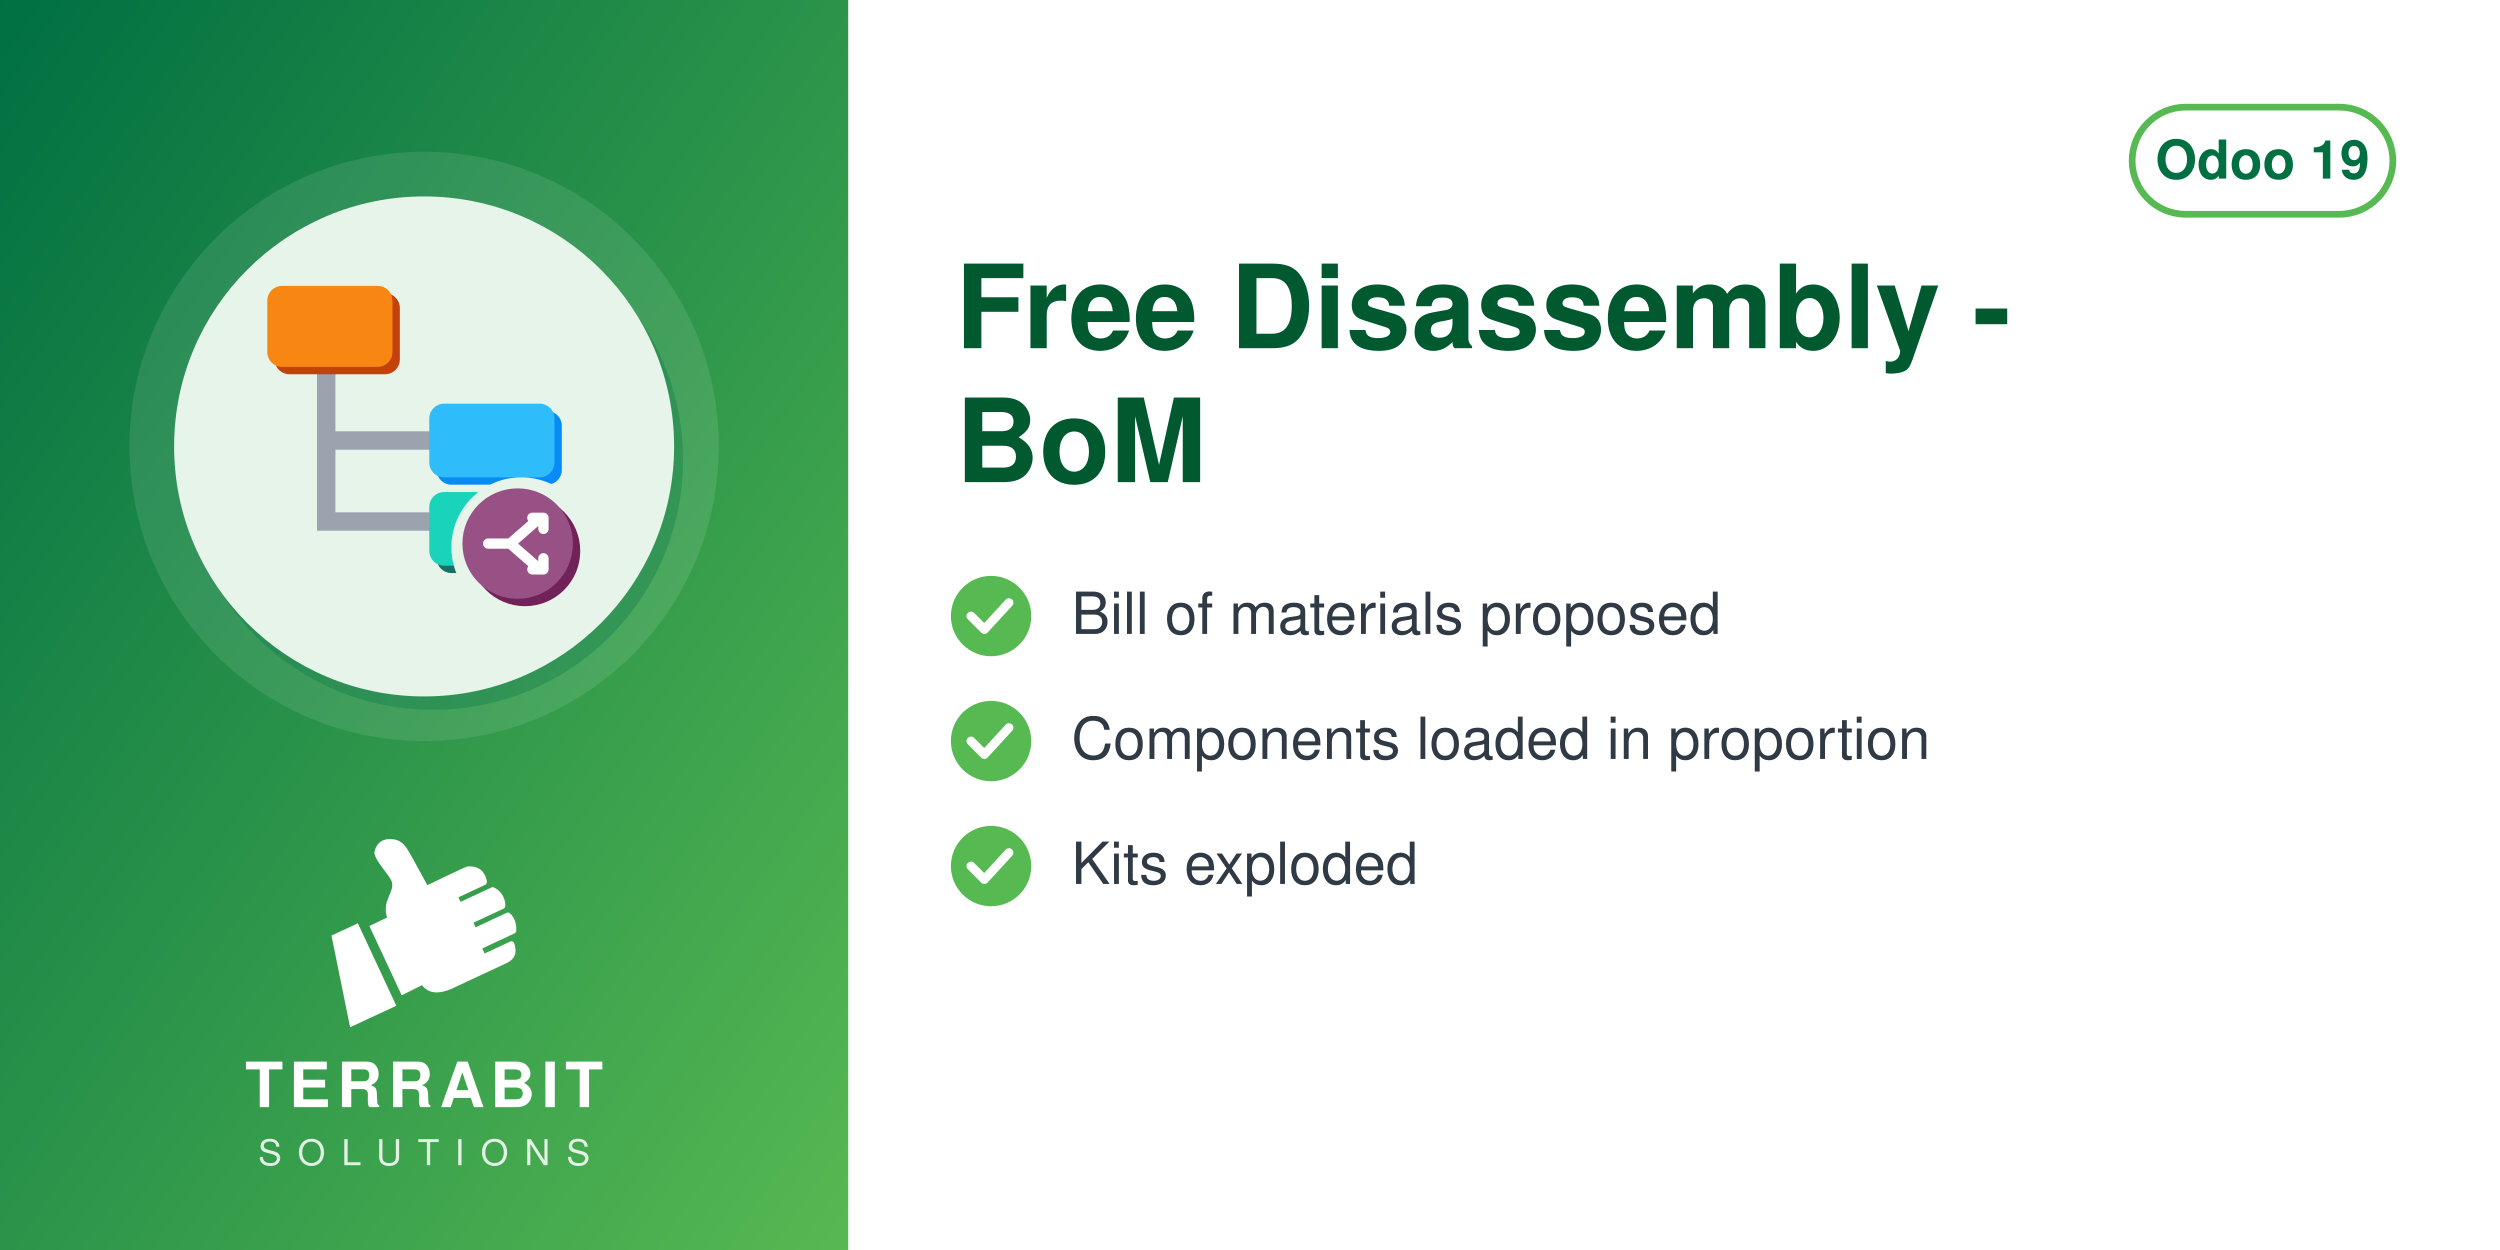
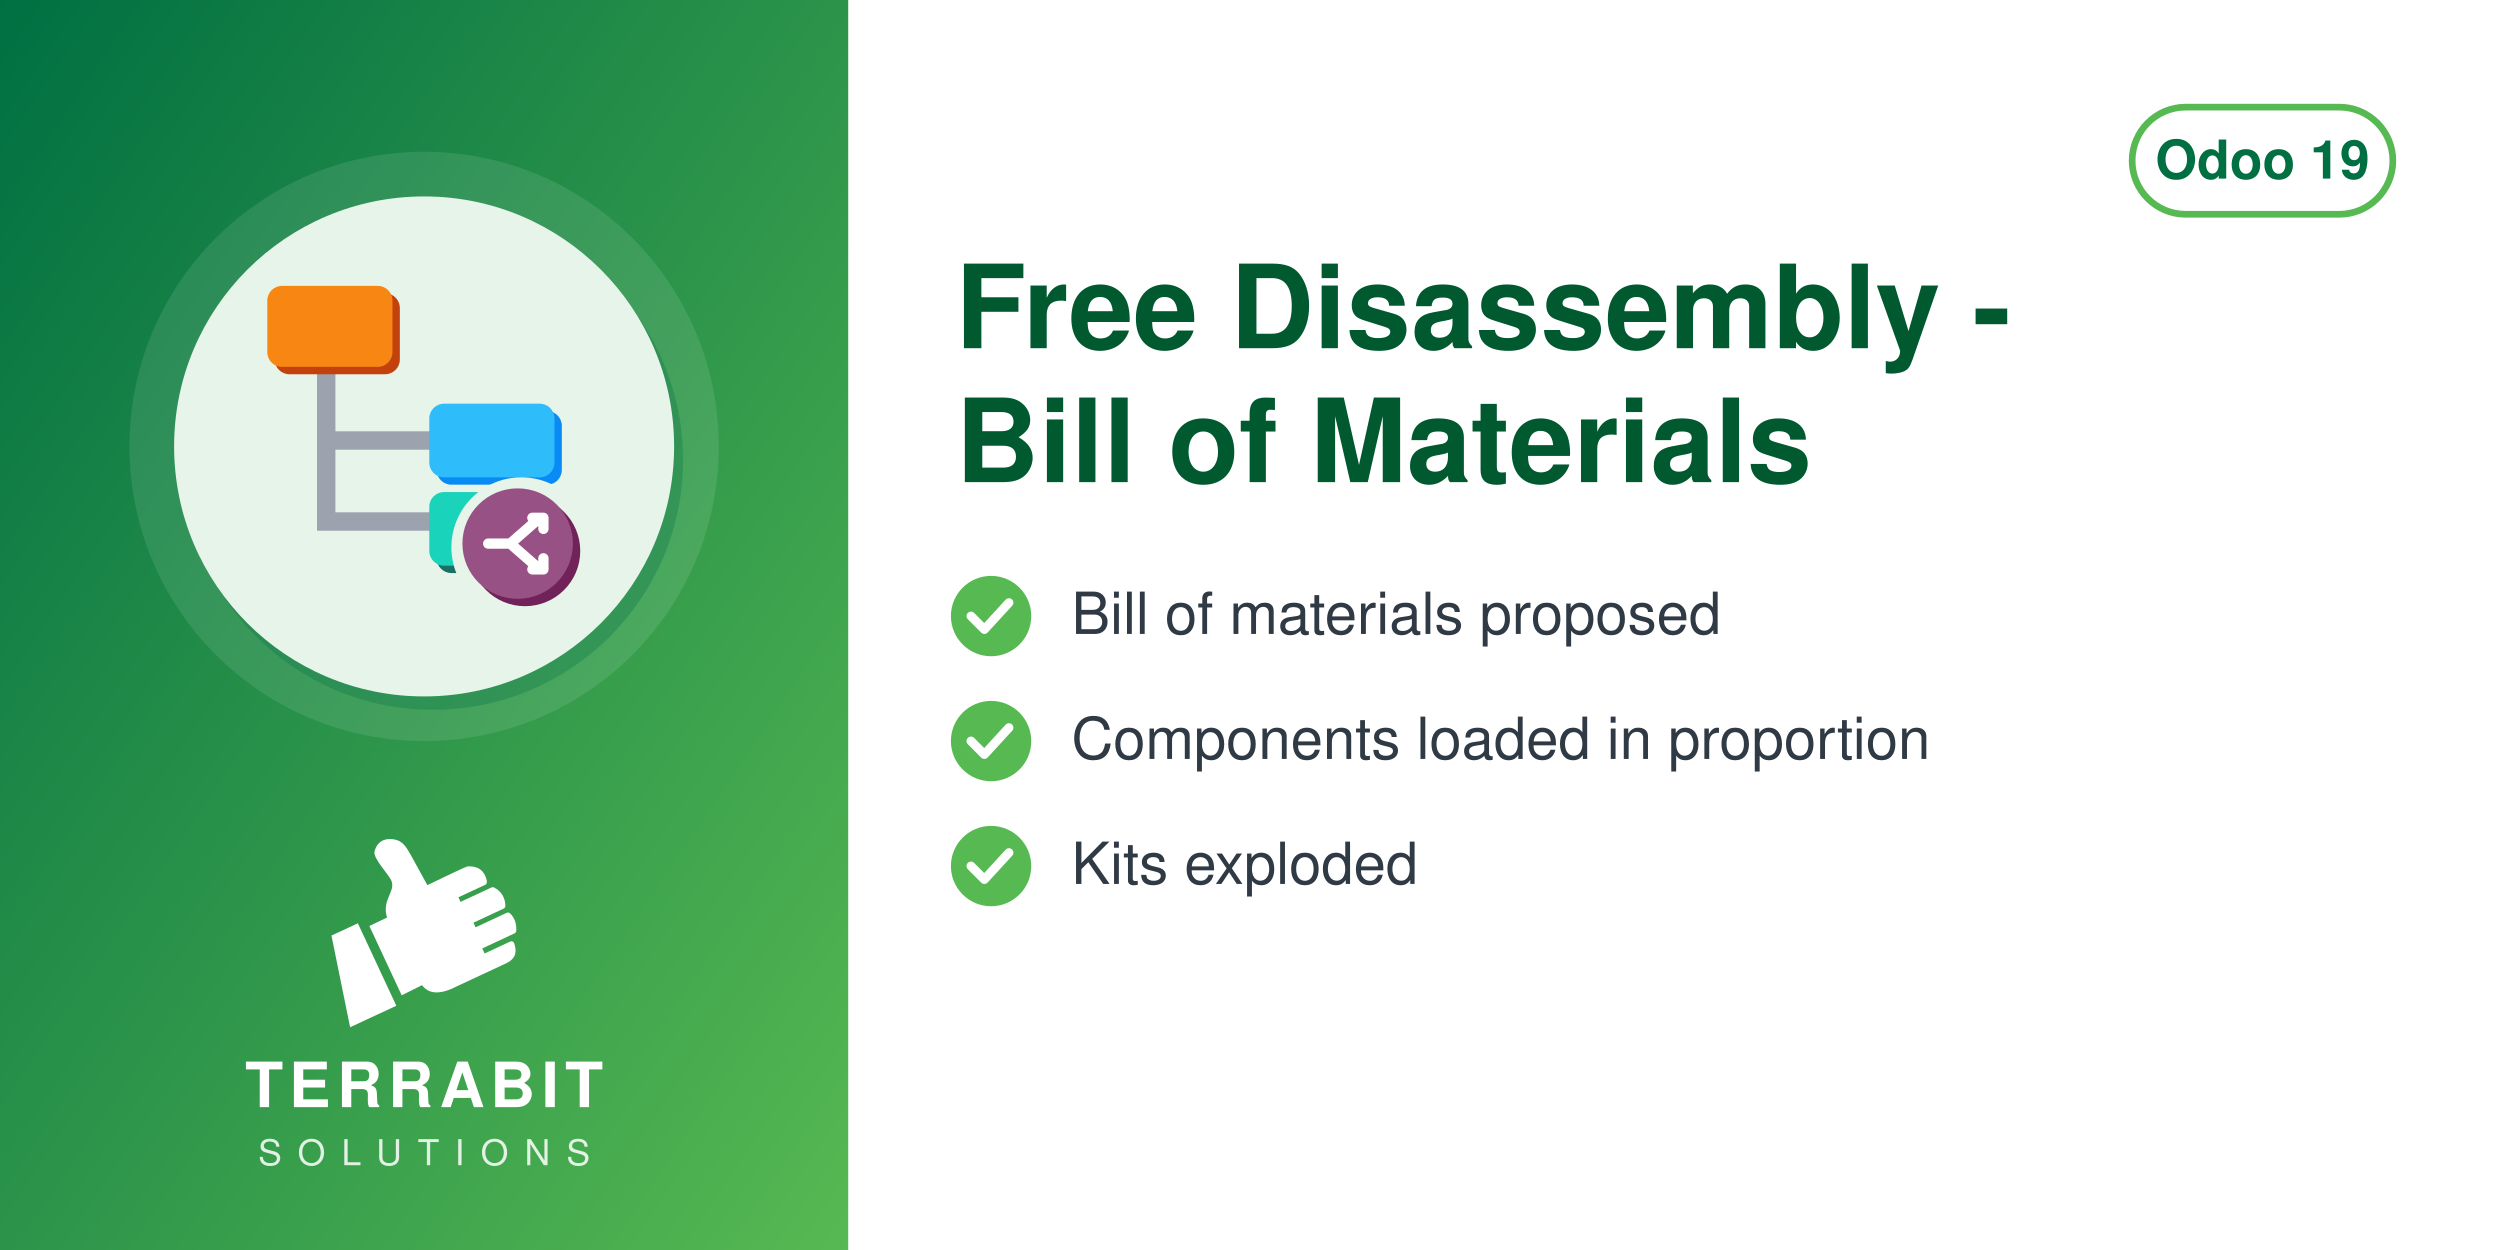
<svg xmlns="http://www.w3.org/2000/svg" width="560" height="280" viewBox="0 0 560 280">
  <defs>
    <linearGradient id="g" x1="0" y1="0" x2="1" y2="1">
      <stop offset="0" stop-color="#006F42" />
      <stop offset="1" stop-color="#57B952" />
    </linearGradient>
  </defs>
  <rect width="560" height="280" fill="#FFFFFF" />
  <rect width="190" height="280" fill="url(#g)" />
  <circle cx="95.0" cy="100" r="66" fill="white" opacity="0.10" />
  <circle cx="97.0" cy="103" r="56" fill="#006F42" opacity="0.30" />
  <circle cx="95.0" cy="100" r="56" fill="#E6F4EA" />
  <svg x="54.0" y="59.0" width="82" height="82" viewBox="0 0 100 100" preserveAspectRatio="xMidYMid meet">
    <g transform="translate(-0.88,0.11) scale(1.0057)">
      <defs>
        <mask id="mi-cut" maskUnits="userSpaceOnUse" x="-20" y="-20" width="140" height="140">
          <rect x="-20" y="-20" width="140" height="140" fill="#fff" />
          <circle cx="77" cy="77" r="19" fill="#000" />
        </mask>
      </defs>
      <g mask="url(#mi-cut)">
        <path d="M24,26 V70 H56 M24,48 H56" fill="none" stroke="#9CA3AF" stroke-width="5" />
        <g transform="translate(2,2)" fill="#C2410C">
          <rect x="8" y="6" width="34" height="22" rx="4" />
        </g>
        <g fill="#F78613">
          <rect x="8" y="6" width="34" height="22" rx="4" />
        </g>
        <g transform="translate(2,2)" fill="#088BF5">
          <rect x="52" y="38" width="34" height="20" rx="4" />
        </g>
        <g fill="#2EBCFA">
          <rect x="52" y="38" width="34" height="20" rx="4" />
        </g>
        <g transform="translate(2,2)" fill="#1A6F66">
          <rect x="52" y="62" width="34" height="20" rx="4" />
        </g>
        <g fill="#1AD3BB">
          <rect x="52" y="62" width="34" height="20" rx="4" />
        </g>
      </g>
      <circle cx="78" cy="78" r="15" fill="#712258" />
      <circle cx="76" cy="76" r="15" fill="#985184" />
      <path d="M68,76 h6 l8,-7 M74,76 l8,7 M80,69 h3 v3 M80,83 h3 v-3" fill="none" stroke="#FFFFFF" stroke-width="2.8" stroke-linecap="round" stroke-linejoin="round" />
    </g>
  </svg>
  <svg x="72.0" y="186" width="46" height="46" viewBox="4045 2535 3400 3400" preserveAspectRatio="xMidYMid meet">
    <path fill="#FFFFFF" d="M4648.32 4073.59l636.59 1365.17 -765.09 355.96 -308.63 -1517.87 437.13 -203.26zm725.61 1192.32l336.75 -167.88c105.65,140.85 282.69,170.72 576.82,18.8l819.92 -382.33c181.4,-90.13 164.26,-214.57 130.07,-328.43 -4.28,-14.25 -13.68,-24.81 -27.34,-30.7 -13.67,-5.89 -27.61,-5.11 -41.09,1.18l-422.32 196.93 -39.04 -83.72 538.07 -250.91c16.64,-7.76 24.7,-27.69 25.58,-46.04 6.48,-134.33 -44.36,-230.89 -105.84,-285.23 -15.2,-13.44 -35.71,-15.59 -54.12,-7l-513.92 239.64 -35.6 -76.34 506.31 -236.1c17.69,-8.25 22.52,-36.93 21.83,-56.45 -4.1,-117.31 -67.62,-232.74 -187.72,-290.66 -13.94,-6.72 -28.64,-6.36 -42.69,0.19l-511.21 238.38 -35.37 -75.86 448.98 -209.36c20.44,-9.53 25.81,-42.28 21.02,-64.32 -41.02,-189.07 -167.92,-247.8 -318.14,-237.87 -29.39,1.94 -589.86,273.16 -665.95,310.54l-281.84 -513.57c-59.06,-93.13 -112.7,-221.7 -276.47,-245.13 -211.24,-30.22 -291.56,94.38 -316.89,203.13 -25.32,108.75 223.84,365.99 276.05,473.69 85.52,184.27 -161.86,318.11 -68.41,617.99l-292.54 139.94 535.09 1147.51z" />
  </svg>
  <text x="95.0" y="248" text-anchor="middle" font-family="Helvetica,Arial,sans-serif" font-size="14" font-weight="800" letter-spacing="1.4" fill="white">TERRABIT</text>
  <text x="95.0" y="261" text-anchor="middle" font-family="Helvetica,Arial,sans-serif" font-size="8" font-weight="500" letter-spacing="3.6" fill="white" opacity="0.85">SOLUTIONS</text>
  <g>
    <rect x="477.6" y="24" width="58.4" height="24" rx="12" fill="none" stroke="#57B952" stroke-width="1.5" />
    <text x="506.8" y="40" text-anchor="middle" font-family="Helvetica,Arial,sans-serif" font-size="12" font-weight="700" fill="#006F42">Odoo 19</text>
  </g>
  <text x="214" y="78" font-family="Helvetica,Arial,sans-serif" font-size="26" font-weight="700" fill="#00592F">Free Disassembly -</text>
-   <text x="214" y="108" font-family="Helvetica,Arial,sans-serif" font-size="26" font-weight="700" fill="#00592F">BoM</text>
+   <text x="214" y="108" font-family="Helvetica,Arial,sans-serif" font-size="26" font-weight="700" fill="#00592F">Bill of Materials</text>
  <circle cx="222" cy="138" r="9" fill="#57B952" />
  <path d="M217.5 138 l3 3 l5.5 -6" fill="none" stroke="white" stroke-width="2" stroke-linecap="round" stroke-linejoin="round" />
  <text x="240" y="142" font-family="Helvetica,Arial,sans-serif" font-size="13" fill="#2F3A45">Bill of materials proposed</text>
  <circle cx="222" cy="166" r="9" fill="#57B952" />
  <path d="M217.5 166 l3 3 l5.5 -6" fill="none" stroke="white" stroke-width="2" stroke-linecap="round" stroke-linejoin="round" />
  <text x="240" y="170" font-family="Helvetica,Arial,sans-serif" font-size="13" fill="#2F3A45">Components loaded in proportion</text>
  <circle cx="222" cy="194" r="9" fill="#57B952" />
  <path d="M217.5 194 l3 3 l5.5 -6" fill="none" stroke="white" stroke-width="2" stroke-linecap="round" stroke-linejoin="round" />
  <text x="240" y="198" font-family="Helvetica,Arial,sans-serif" font-size="13" fill="#2F3A45">Kits exploded</text>
</svg>
